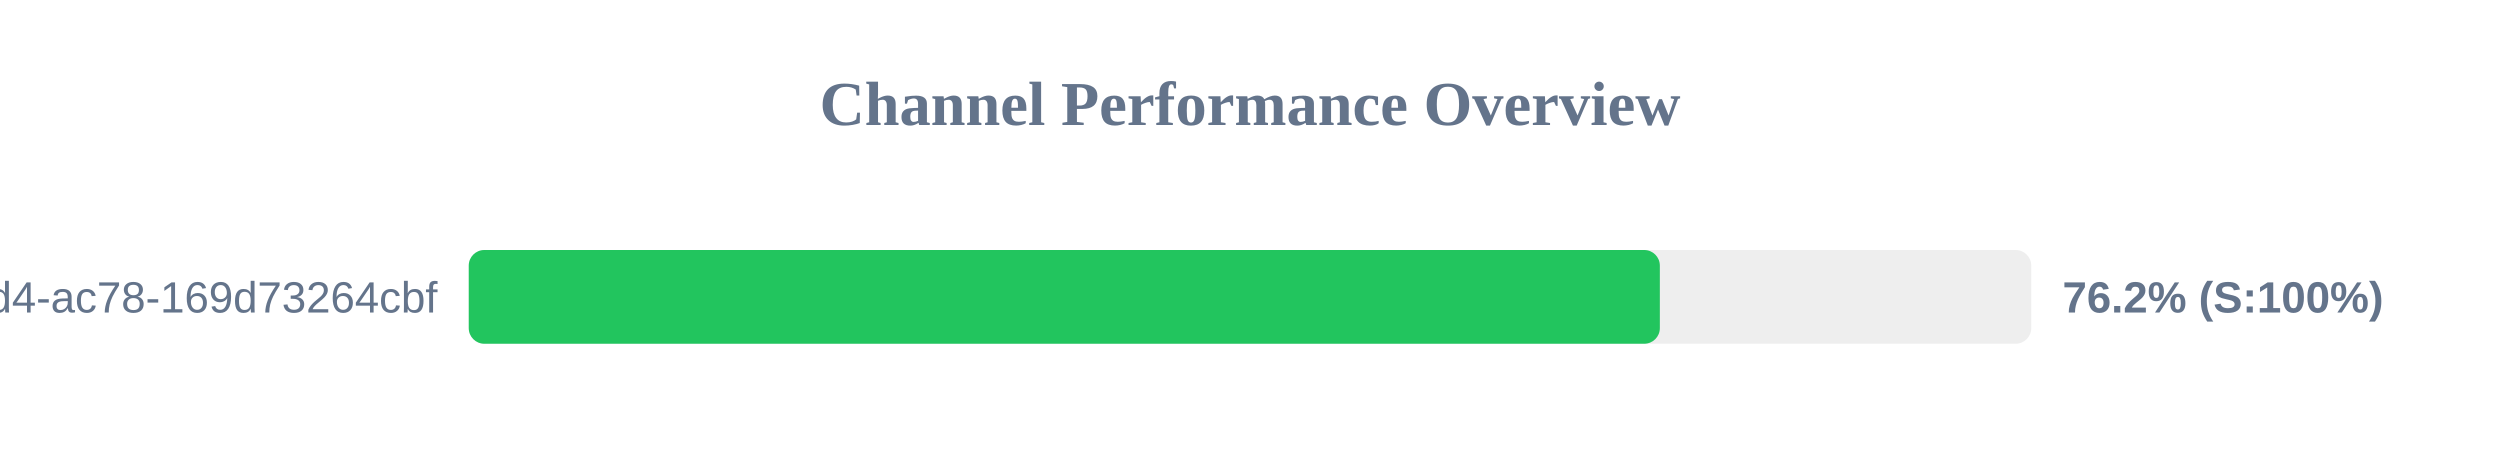
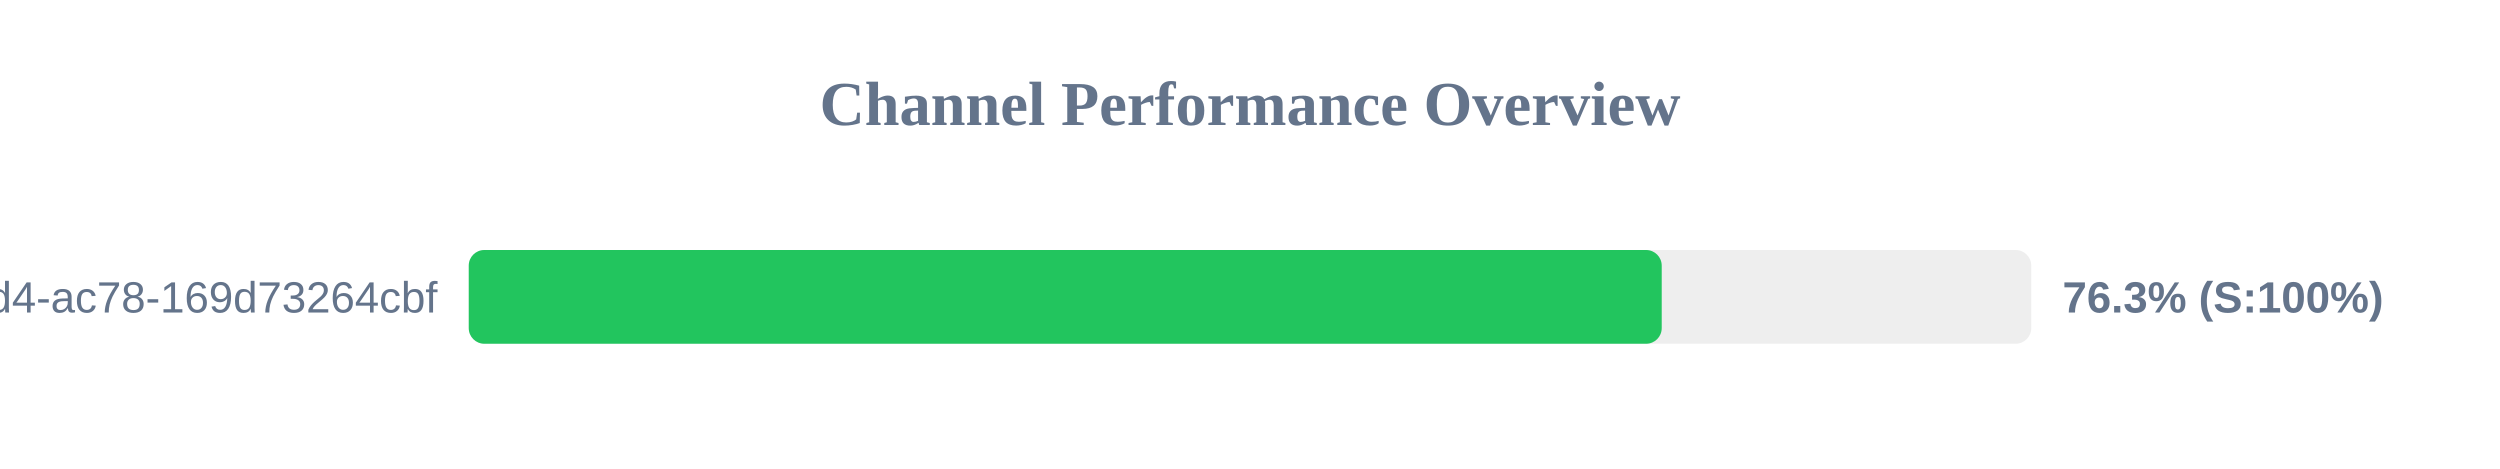
<svg xmlns="http://www.w3.org/2000/svg" width="800" height="150" version="1.1">
  <style>
        .row { font: 14px Arial; fill: #64748b; }
        .score { font: bold 14px Arial; fill: #64748b; }
    </style>
  <text x="400" y="40" text-anchor="middle" font-size="20px" font-weight="bold" fill="#64748b">Channel Performance Overview</text>
  <rect x="150" y="80" width="500" height="30" fill="#eee" rx="5" />
-   <rect x="150" y="80" width="381.15" height="30" fill="#22c55e" rx="5" />
+   <rect x="150" y="80" width="381.75" height="30" fill="#22c55e" rx="5" />
  <text x="140" y="100" text-anchor="end" class="row">?uuid=48c2c901-72e6-46d4-ac78-169d73264cbf</text>
-   <text x="660" y="100" text-anchor="start" class="score">76.2% (S:100%)</text>
+   <text x="660" y="100" text-anchor="start" class="score">76.3% (S:100%)</text>
</svg>
